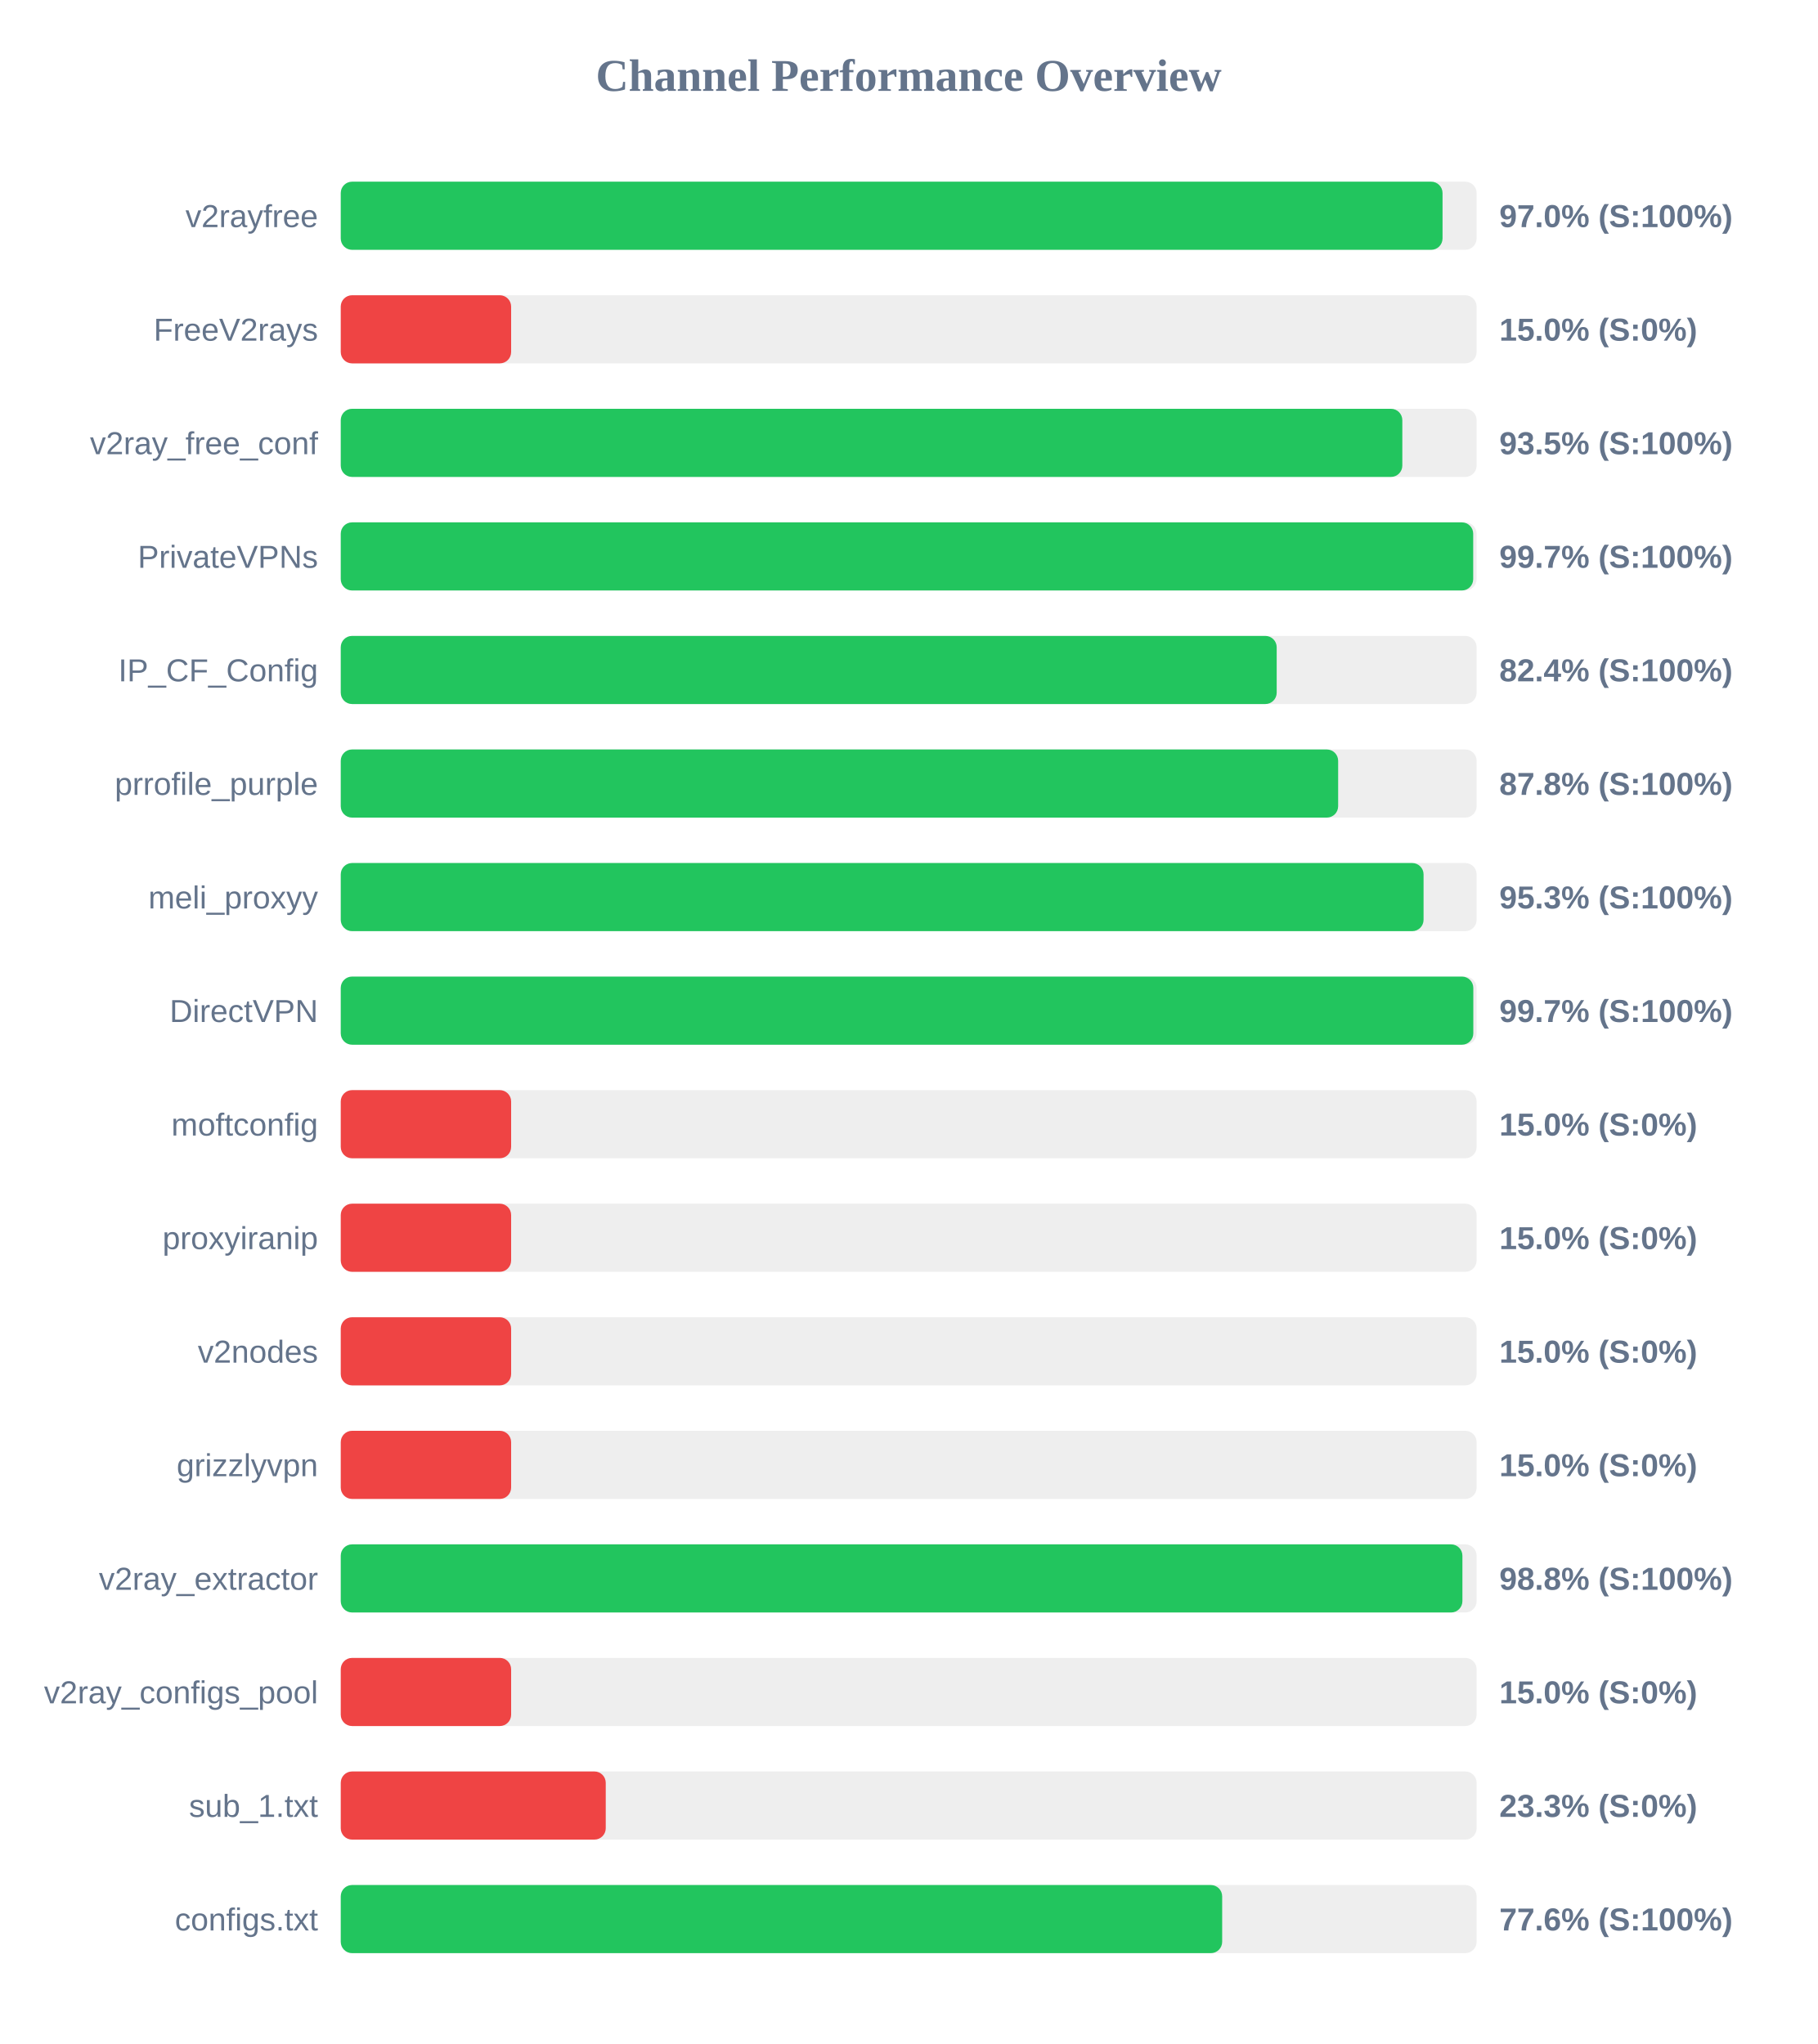
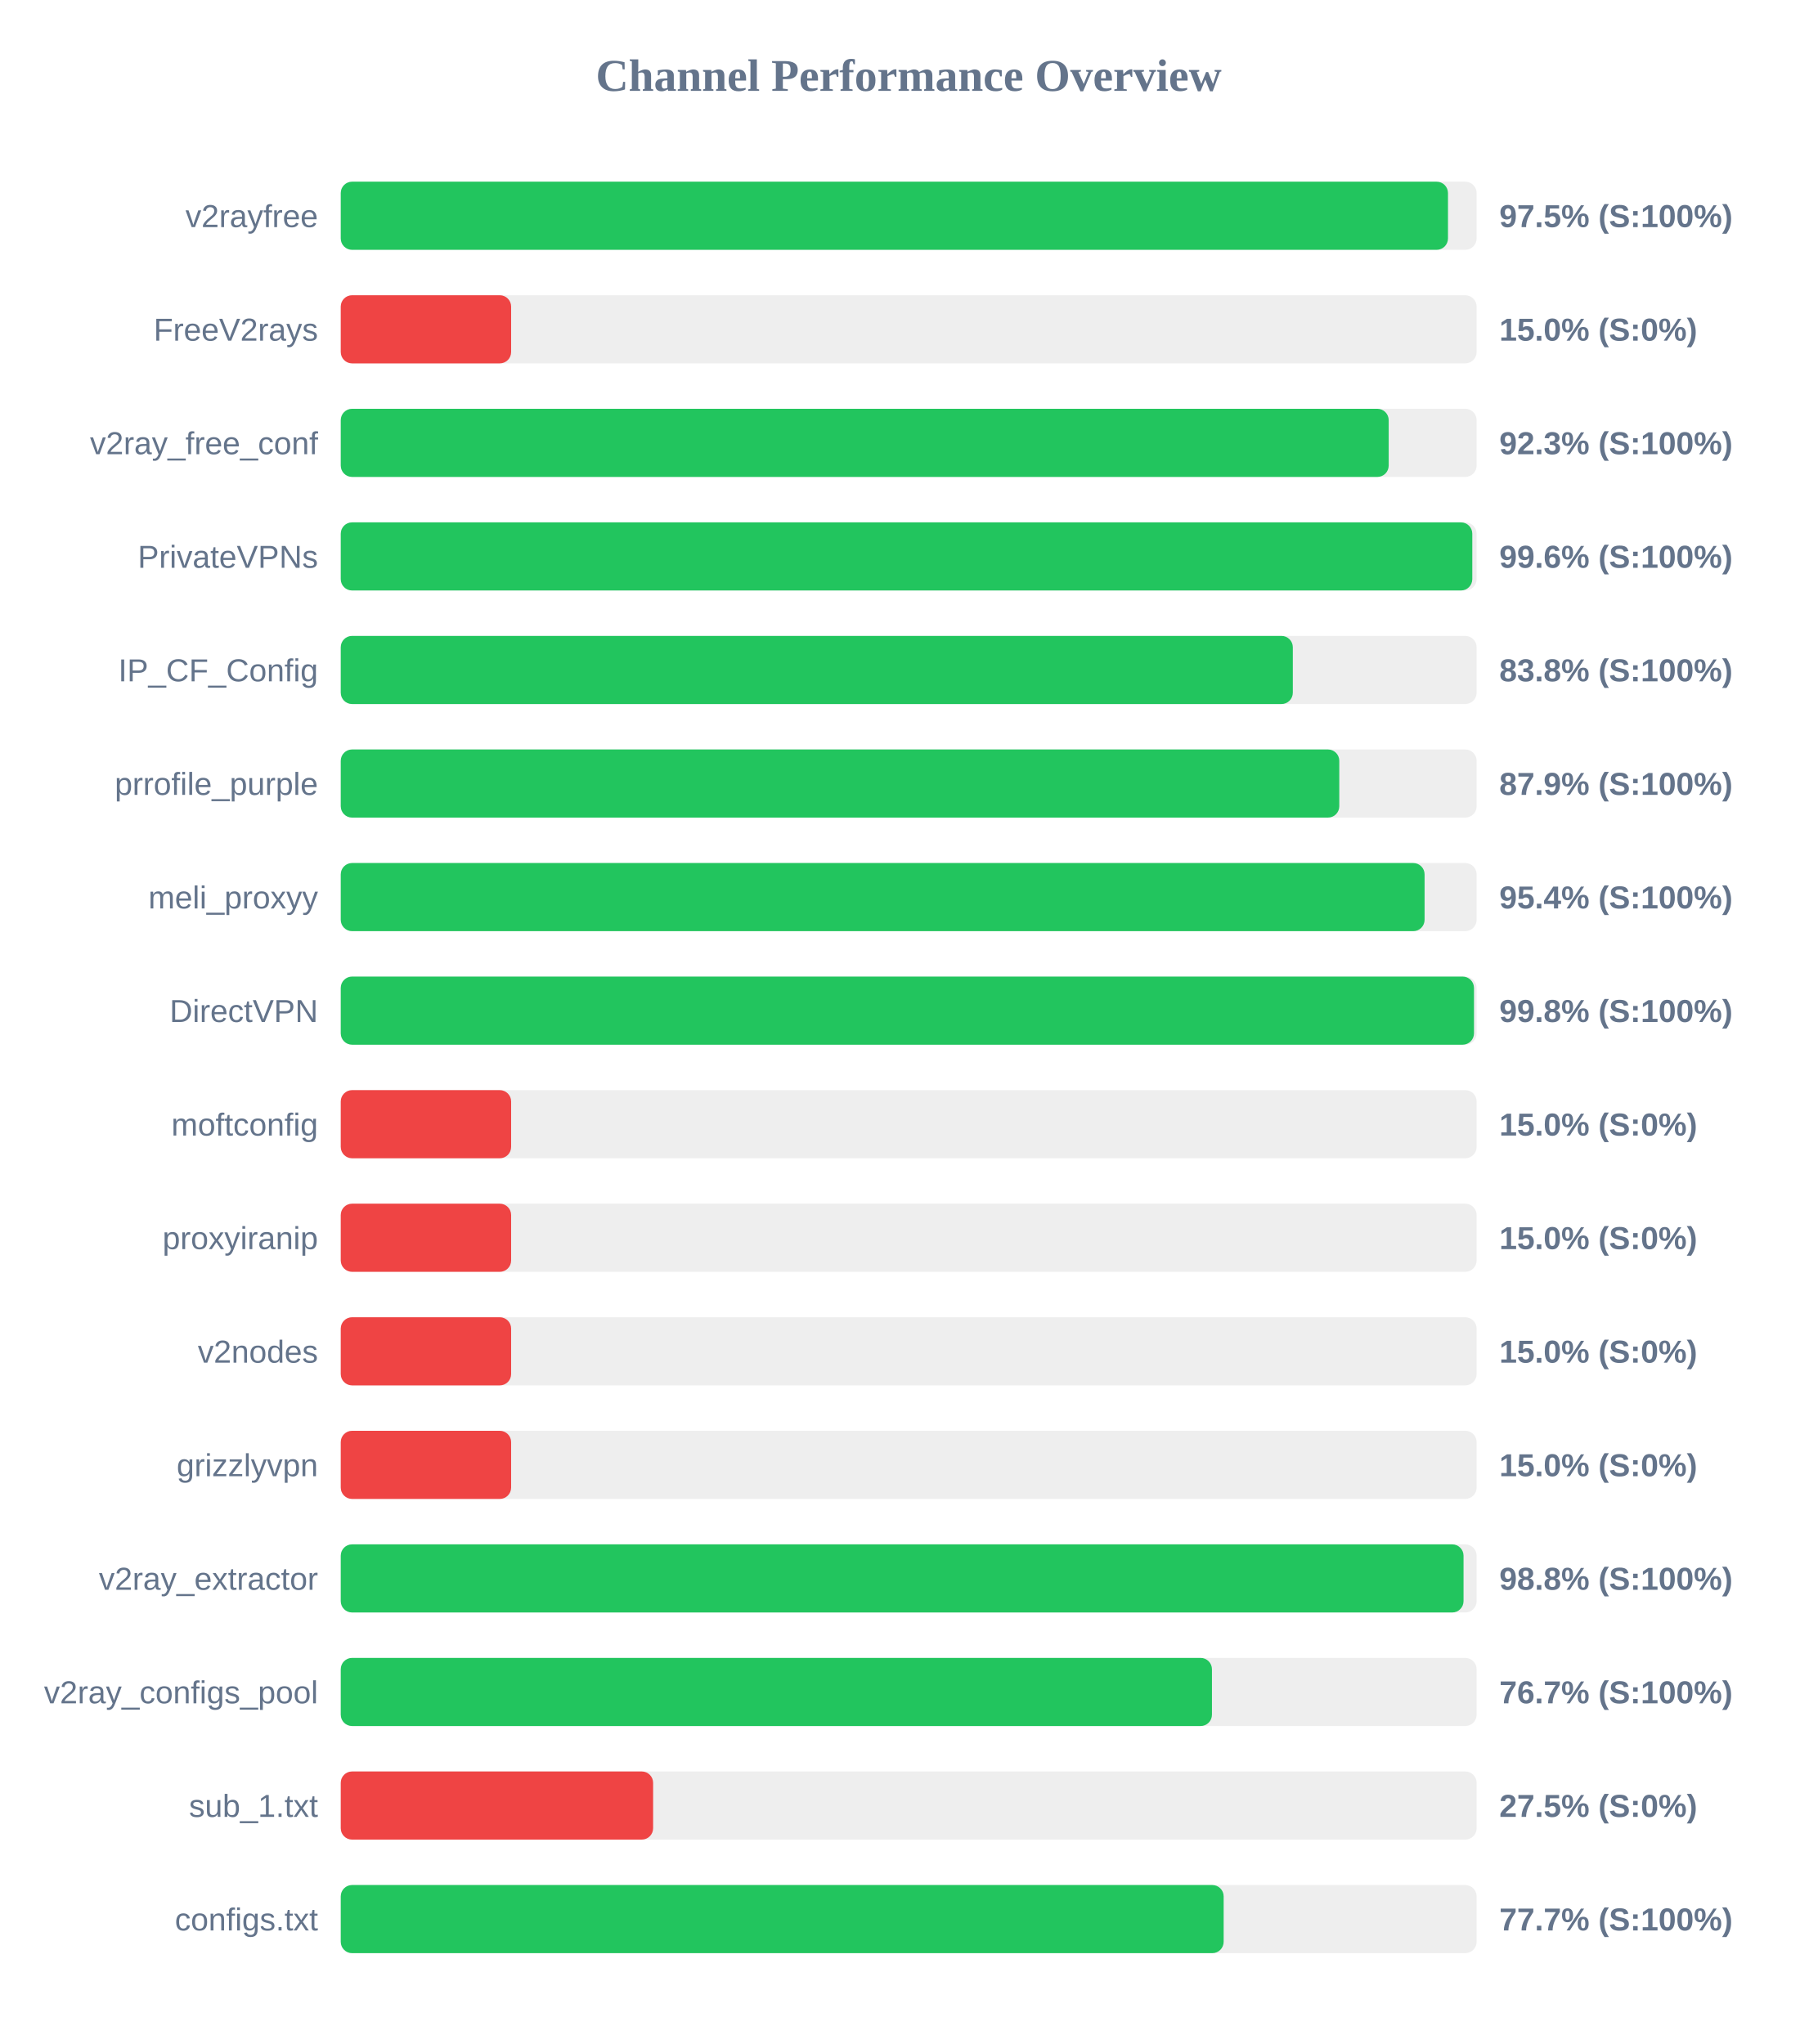
<svg xmlns="http://www.w3.org/2000/svg" width="800" height="900" version="1.1">
  <style>
        .row { font: 14px Arial; fill: #64748b; }
        .score { font: bold 14px Arial; fill: #64748b; }
    </style>
  <text x="400" y="40" text-anchor="middle" font-size="20px" font-weight="bold" fill="#64748b">Channel Performance Overview</text>
  <rect x="150" y="80" width="500" height="30" fill="#eee" rx="5" />
-   <rect x="150" y="80" width="485.0" height="30" fill="#22c55e" rx="5" />
+   <rect x="150" y="80" width="487.4" height="30" fill="#22c55e" rx="5" />
  <text x="140" y="100" text-anchor="end" class="row">v2rayfree</text>
-   <text x="660" y="100" text-anchor="start" class="score">97.0% (S:100%)</text>
+   <text x="660" y="100" text-anchor="start" class="score">97.5% (S:100%)</text>
  <rect x="150" y="130" width="500" height="30" fill="#eee" rx="5" />
  <rect x="150" y="130" width="75.0" height="30" fill="#ef4444" rx="5" />
  <text x="140" y="150" text-anchor="end" class="row">FreeV2rays</text>
  <text x="660" y="150" text-anchor="start" class="score">15.0% (S:0%)</text>
  <rect x="150" y="180" width="500" height="30" fill="#eee" rx="5" />
-   <rect x="150" y="180" width="467.3" height="30" fill="#22c55e" rx="5" />
+   <rect x="150" y="180" width="461.3" height="30" fill="#22c55e" rx="5" />
  <text x="140" y="200" text-anchor="end" class="row">v2ray_free_conf</text>
-   <text x="660" y="200" text-anchor="start" class="score">93.5% (S:100%)</text>
+   <text x="660" y="200" text-anchor="start" class="score">92.3% (S:100%)</text>
  <rect x="150" y="230" width="500" height="30" fill="#eee" rx="5" />
-   <rect x="150" y="230" width="498.5" height="30" fill="#22c55e" rx="5" />
+   <rect x="150" y="230" width="498.1" height="30" fill="#22c55e" rx="5" />
  <text x="140" y="250" text-anchor="end" class="row">PrivateVPNs</text>
-   <text x="660" y="250" text-anchor="start" class="score">99.7% (S:100%)</text>
+   <text x="660" y="250" text-anchor="start" class="score">99.6% (S:100%)</text>
  <rect x="150" y="280" width="500" height="30" fill="#eee" rx="5" />
-   <rect x="150" y="280" width="412.0" height="30" fill="#22c55e" rx="5" />
+   <rect x="150" y="280" width="419.1" height="30" fill="#22c55e" rx="5" />
  <text x="140" y="300" text-anchor="end" class="row">IP_CF_Config</text>
-   <text x="660" y="300" text-anchor="start" class="score">82.4% (S:100%)</text>
+   <text x="660" y="300" text-anchor="start" class="score">83.8% (S:100%)</text>
  <rect x="150" y="330" width="500" height="30" fill="#eee" rx="5" />
-   <rect x="150" y="330" width="439.05" height="30" fill="#22c55e" rx="5" />
+   <rect x="150" y="330" width="439.55" height="30" fill="#22c55e" rx="5" />
  <text x="140" y="350" text-anchor="end" class="row">prrofile_purple</text>
-   <text x="660" y="350" text-anchor="start" class="score">87.8% (S:100%)</text>
+   <text x="660" y="350" text-anchor="start" class="score">87.9% (S:100%)</text>
  <rect x="150" y="380" width="500" height="30" fill="#eee" rx="5" />
-   <rect x="150" y="380" width="476.65" height="30" fill="#22c55e" rx="5" />
+   <rect x="150" y="380" width="477.1" height="30" fill="#22c55e" rx="5" />
  <text x="140" y="400" text-anchor="end" class="row">meli_proxyy</text>
-   <text x="660" y="400" text-anchor="start" class="score">95.3% (S:100%)</text>
+   <text x="660" y="400" text-anchor="start" class="score">95.4% (S:100%)</text>
  <rect x="150" y="430" width="500" height="30" fill="#eee" rx="5" />
-   <rect x="150" y="430" width="498.55" height="30" fill="#22c55e" rx="5" />
+   <rect x="150" y="430" width="498.85" height="30" fill="#22c55e" rx="5" />
  <text x="140" y="450" text-anchor="end" class="row">DirectVPN</text>
-   <text x="660" y="450" text-anchor="start" class="score">99.7% (S:100%)</text>
+   <text x="660" y="450" text-anchor="start" class="score">99.8% (S:100%)</text>
  <rect x="150" y="480" width="500" height="30" fill="#eee" rx="5" />
  <rect x="150" y="480" width="75.0" height="30" fill="#ef4444" rx="5" />
  <text x="140" y="500" text-anchor="end" class="row">moftconfig</text>
  <text x="660" y="500" text-anchor="start" class="score">15.0% (S:0%)</text>
  <rect x="150" y="530" width="500" height="30" fill="#eee" rx="5" />
  <rect x="150" y="530" width="75.0" height="30" fill="#ef4444" rx="5" />
  <text x="140" y="550" text-anchor="end" class="row">proxyiranip</text>
  <text x="660" y="550" text-anchor="start" class="score">15.0% (S:0%)</text>
  <rect x="150" y="580" width="500" height="30" fill="#eee" rx="5" />
  <rect x="150" y="580" width="75.0" height="30" fill="#ef4444" rx="5" />
  <text x="140" y="600" text-anchor="end" class="row">v2nodes</text>
  <text x="660" y="600" text-anchor="start" class="score">15.0% (S:0%)</text>
  <rect x="150" y="630" width="500" height="30" fill="#eee" rx="5" />
  <rect x="150" y="630" width="75.0" height="30" fill="#ef4444" rx="5" />
  <text x="140" y="650" text-anchor="end" class="row">grizzlyvpn</text>
  <text x="660" y="650" text-anchor="start" class="score">15.0% (S:0%)</text>
  <rect x="150" y="680" width="500" height="30" fill="#eee" rx="5" />
-   <rect x="150" y="680" width="493.75" height="30" fill="#22c55e" rx="5" />
+   <rect x="150" y="680" width="494.25" height="30" fill="#22c55e" rx="5" />
  <text x="140" y="700" text-anchor="end" class="row">v2ray_extractor</text>
  <text x="660" y="700" text-anchor="start" class="score">98.8% (S:100%)</text>
  <rect x="150" y="730" width="500" height="30" fill="#eee" rx="5" />
-   <rect x="150" y="730" width="75.0" height="30" fill="#ef4444" rx="5" />
+   <rect x="150" y="730" width="383.5" height="30" fill="#22c55e" rx="5" />
  <text x="140" y="750" text-anchor="end" class="row">v2ray_configs_pool</text>
-   <text x="660" y="750" text-anchor="start" class="score">15.0% (S:0%)</text>
+   <text x="660" y="750" text-anchor="start" class="score">76.7% (S:100%)</text>
  <rect x="150" y="780" width="500" height="30" fill="#eee" rx="5" />
-   <rect x="150" y="780" width="116.65" height="30" fill="#ef4444" rx="5" />
+   <rect x="150" y="780" width="137.5" height="30" fill="#ef4444" rx="5" />
  <text x="140" y="800" text-anchor="end" class="row">sub_1.txt</text>
-   <text x="660" y="800" text-anchor="start" class="score">23.3% (S:0%)</text>
+   <text x="660" y="800" text-anchor="start" class="score">27.5% (S:0%)</text>
  <rect x="150" y="830" width="500" height="30" fill="#eee" rx="5" />
-   <rect x="150" y="830" width="388.0" height="30" fill="#22c55e" rx="5" />
+   <rect x="150" y="830" width="388.65" height="30" fill="#22c55e" rx="5" />
  <text x="140" y="850" text-anchor="end" class="row">configs.txt</text>
-   <text x="660" y="850" text-anchor="start" class="score">77.6% (S:100%)</text>
+   <text x="660" y="850" text-anchor="start" class="score">77.7% (S:100%)</text>
</svg>
